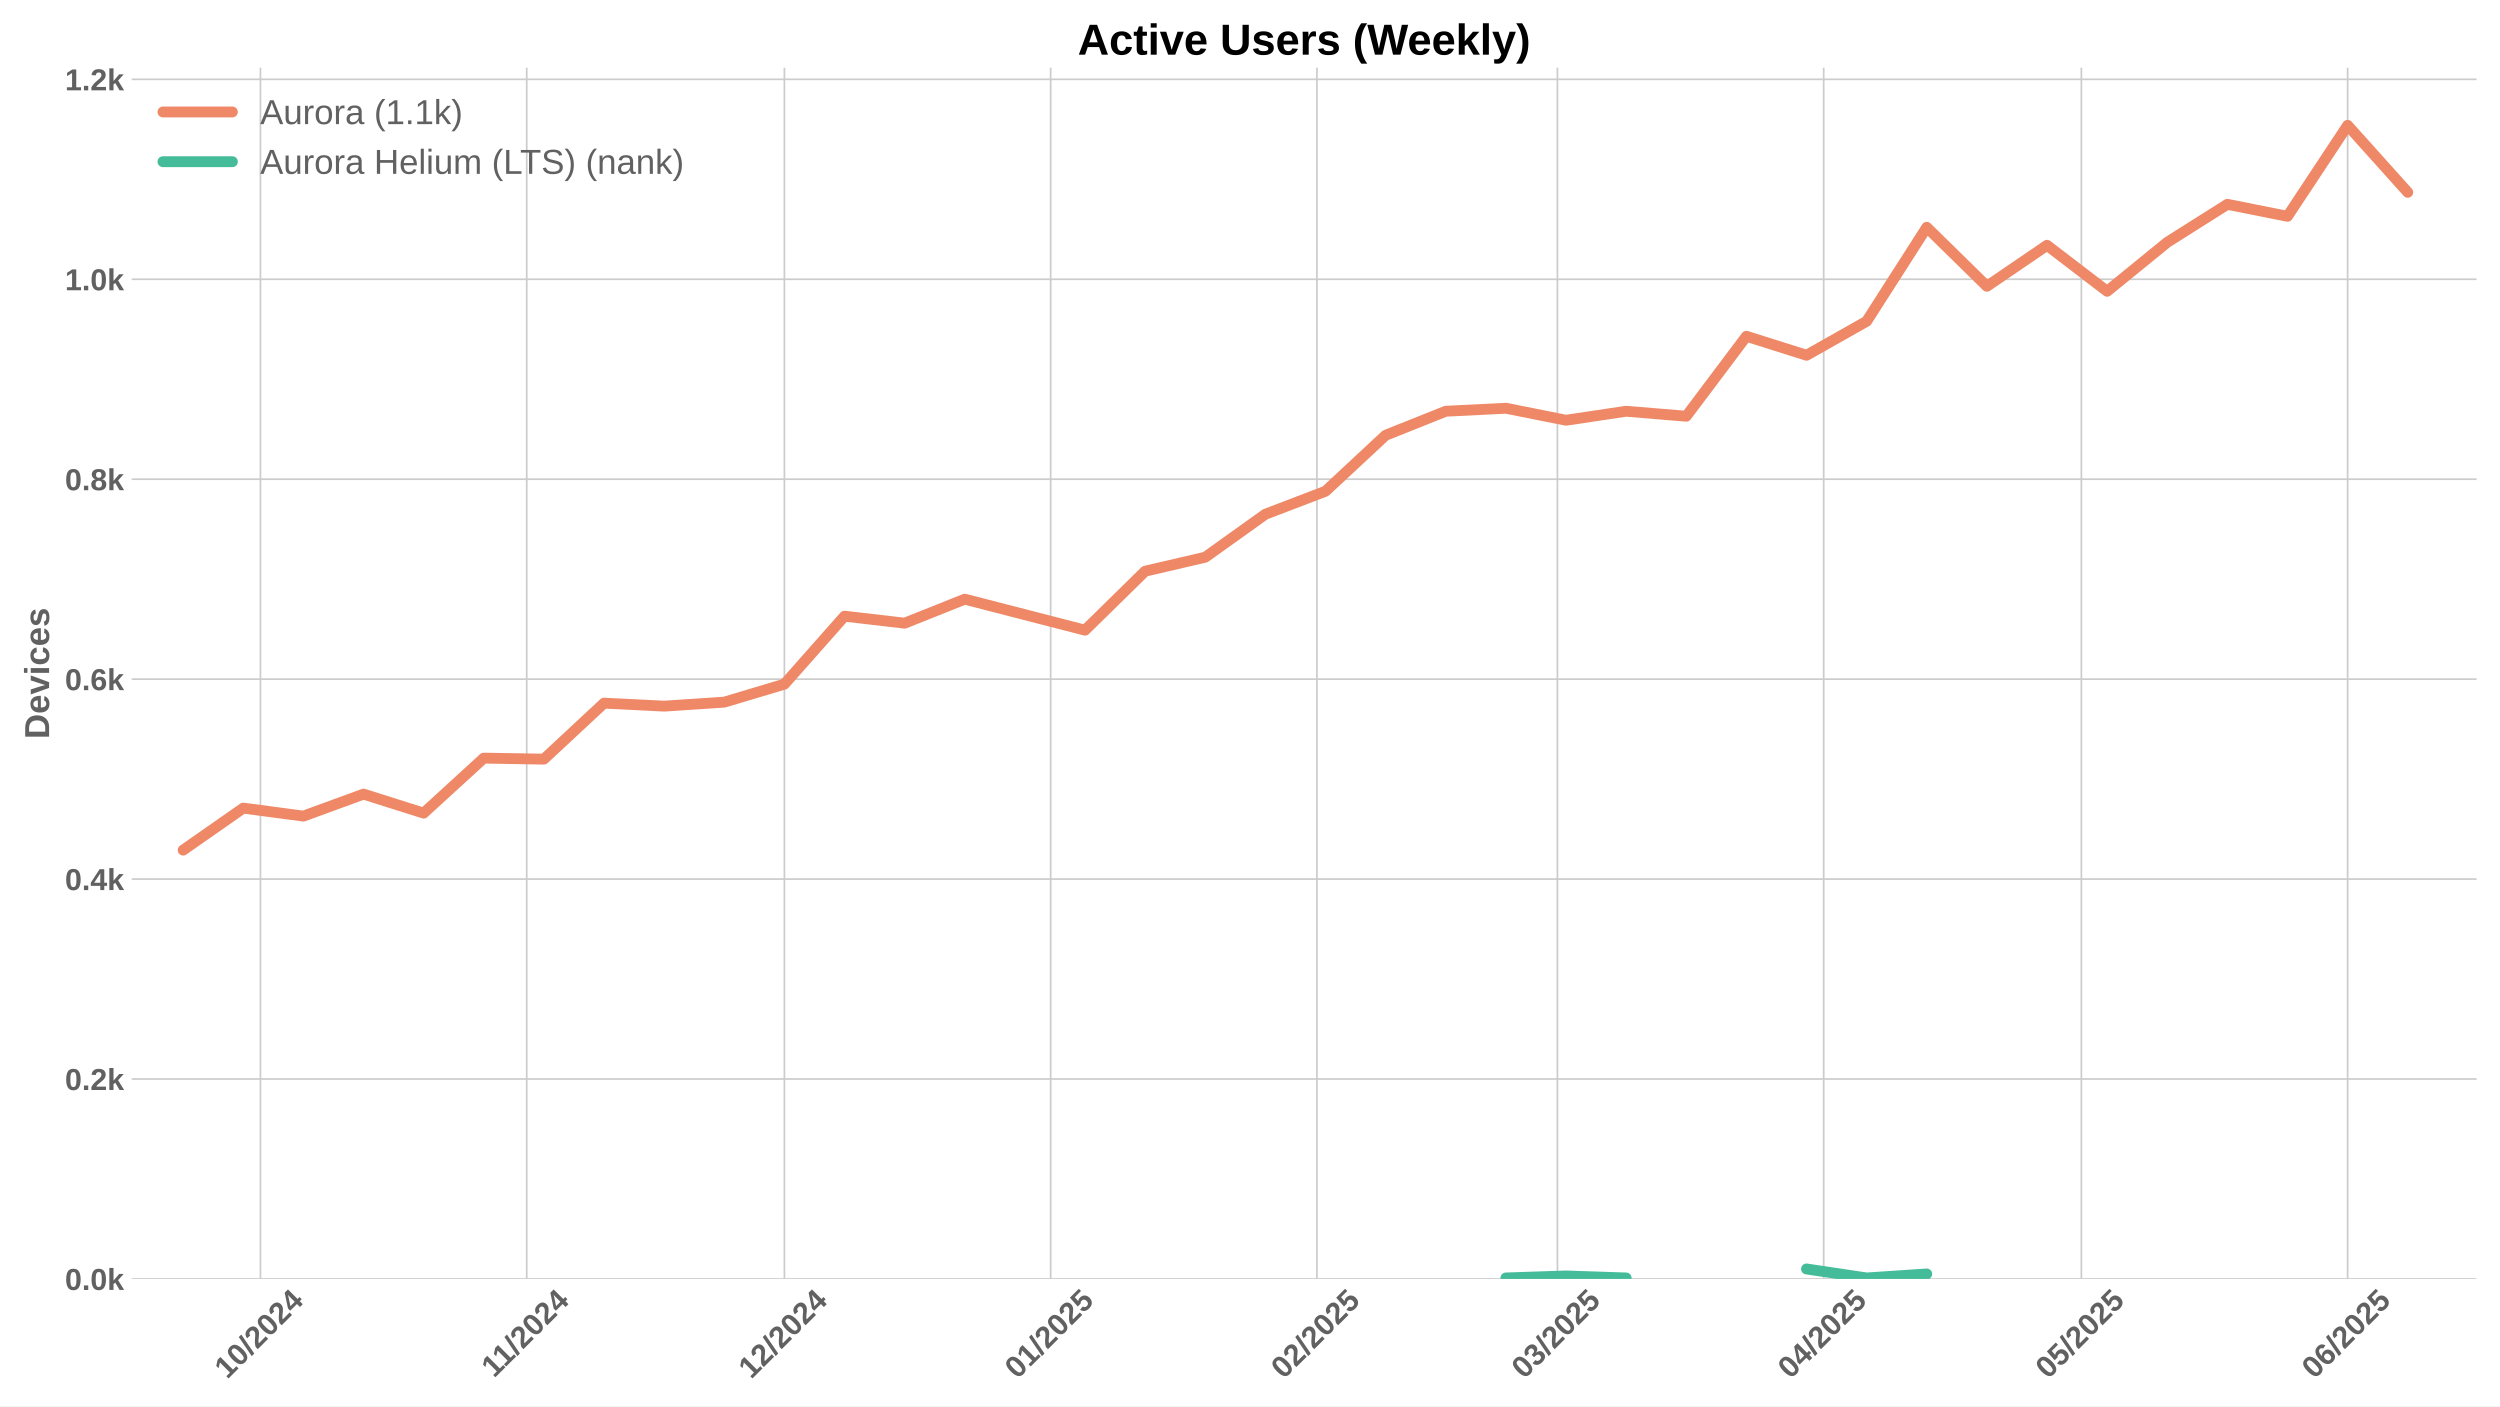
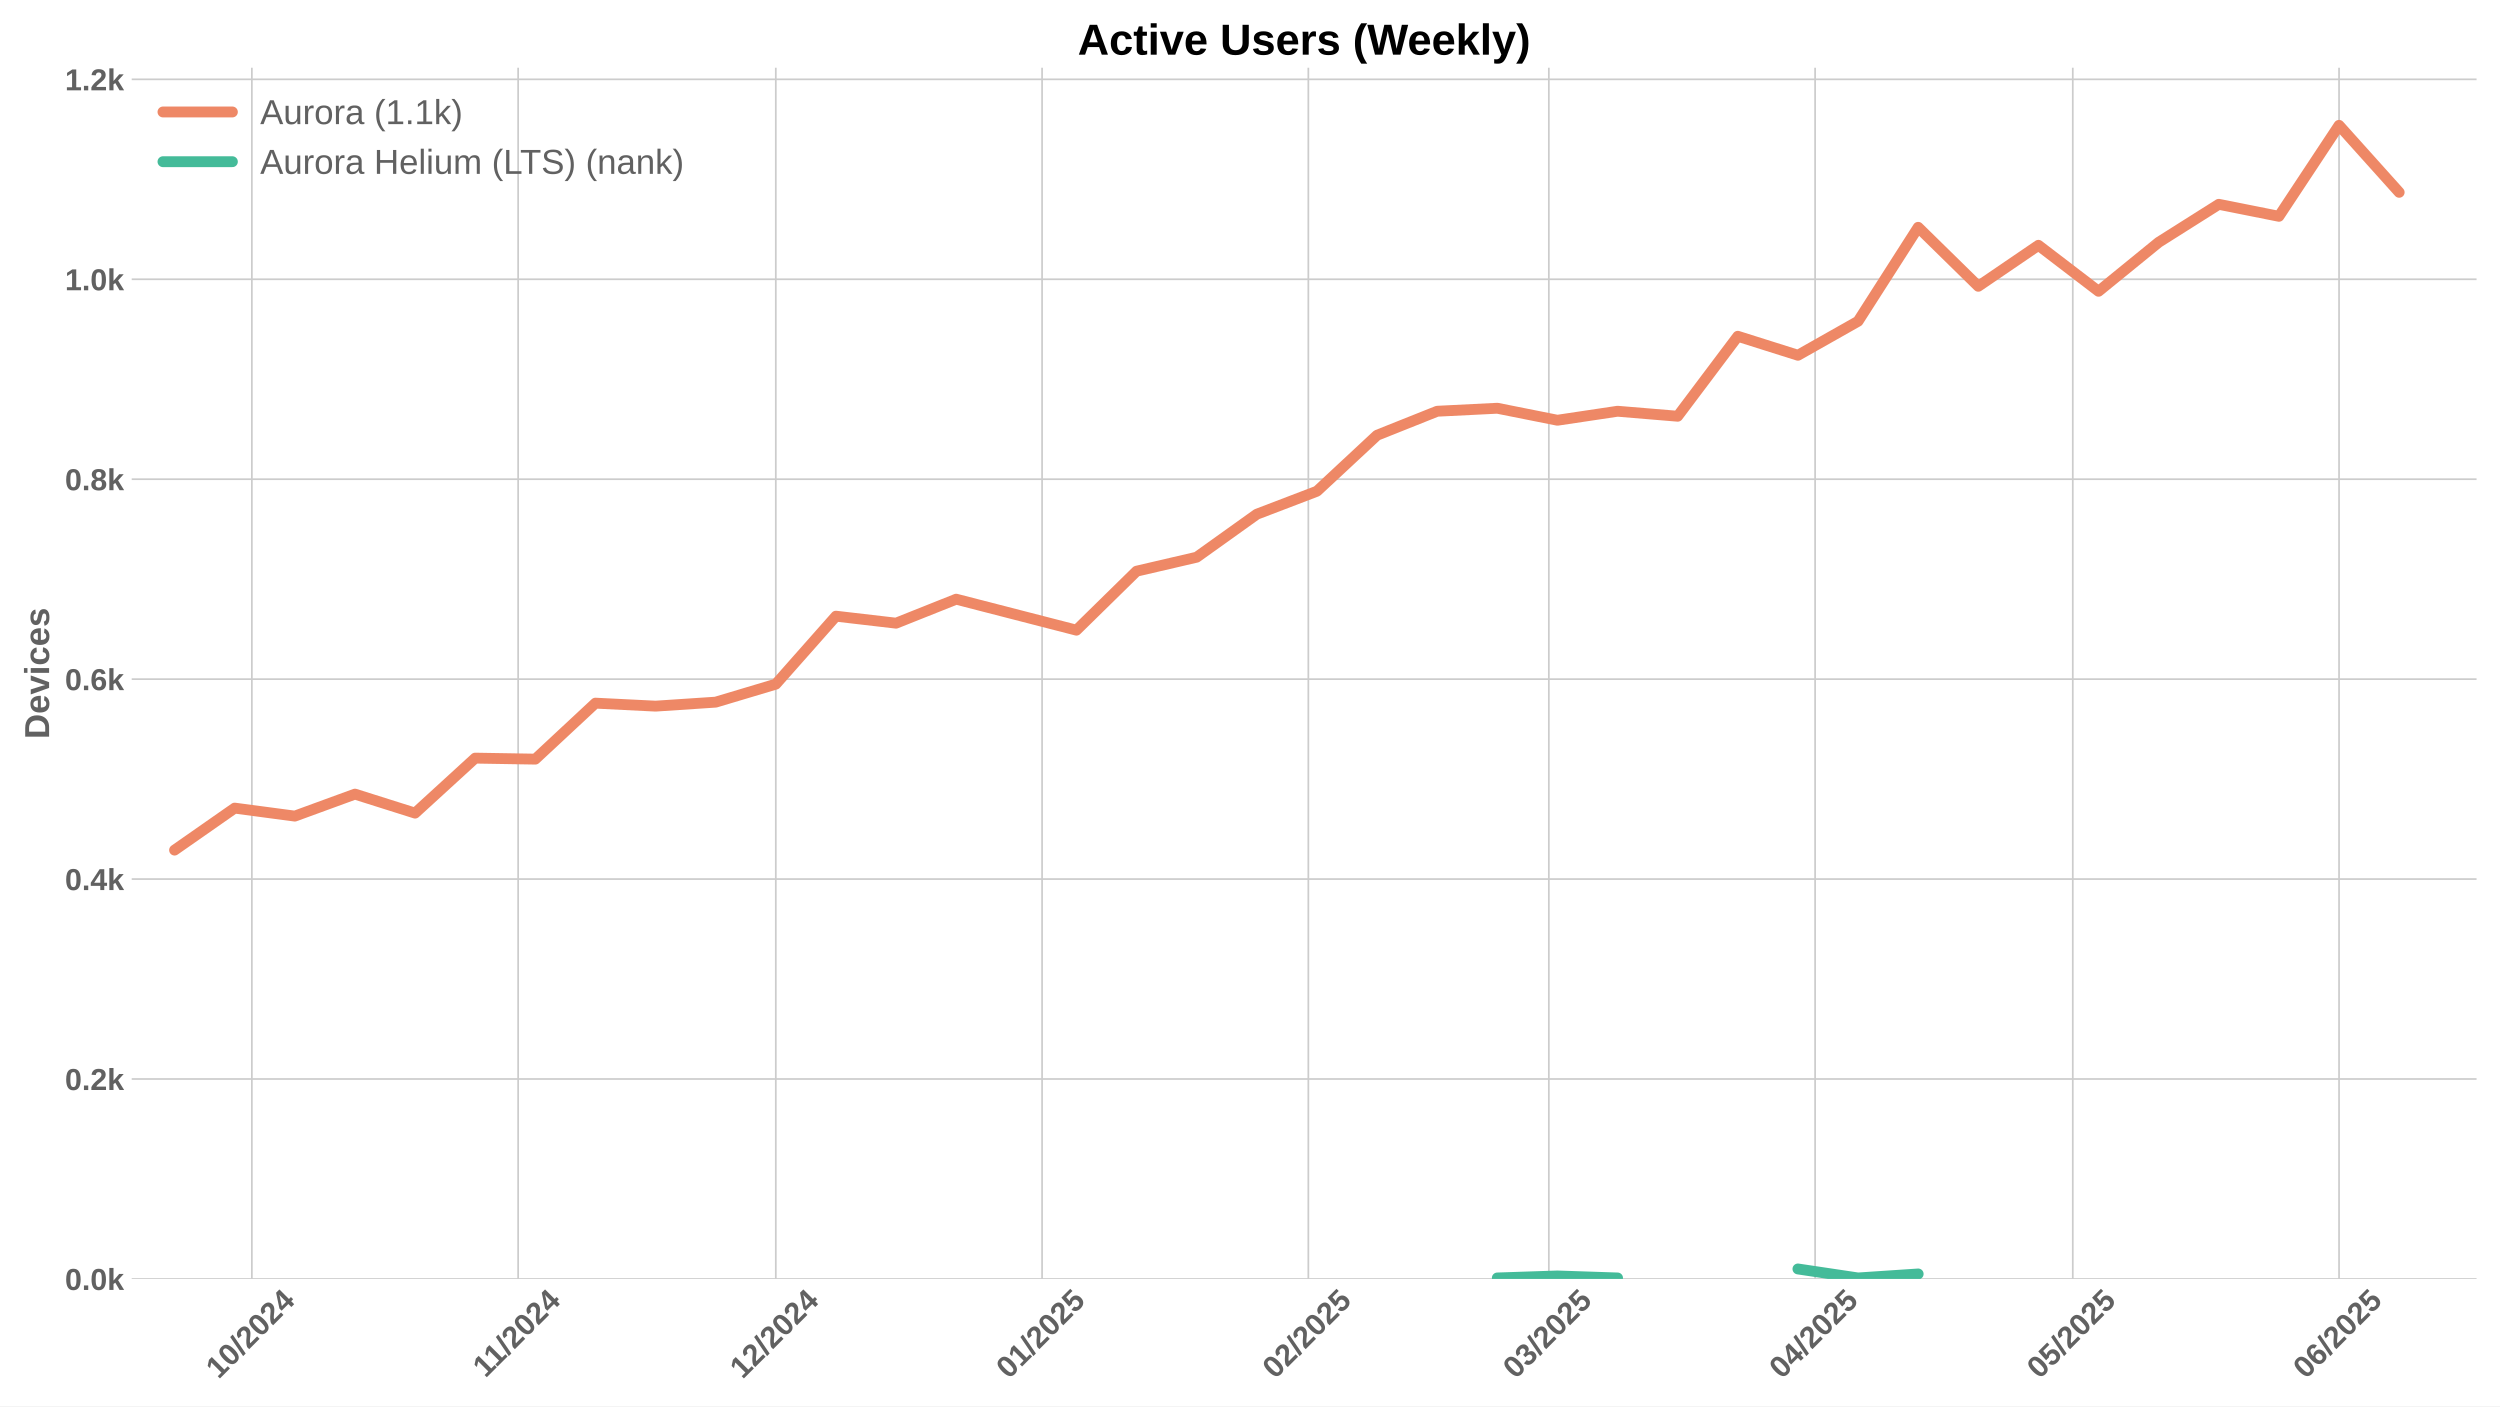
<svg xmlns="http://www.w3.org/2000/svg" xmlns:xlink="http://www.w3.org/1999/xlink" width="1152pt" height="648pt" viewBox="0 0 1152 648" version="1.1">
  <defs>
    <style type="text/css">*{stroke-linejoin: round; stroke-linecap: butt}</style>
  </defs>
  <g id="figure_1">
    <g id="patch_1">
      <path d="M 0 648  L 1152 648  L 1152 0  L 0 0  z " style="fill: #ffffff" />
    </g>
    <g id="axes_1">
      <g id="patch_2">
        <path d="M 60.69 589.343  L 1141.2 589.343  L 1141.2 31.2  L 60.69 31.2  z " style="fill: #ffffff" />
      </g>
      <g id="matplotlib.axis_1">
        <g id="xtick_1">
          <g id="line2d_1">
-             <path d="M 120.017 589.343  L 120.017 31.2  " clip-path="url(#pd7d7a0e3a5)" style="fill: none; stroke: #cccccc; stroke-width: 0.8; stroke-linecap: round" />
+             <path d="M 116.06 589.343  L 116.06 31.2  " clip-path="url(#p7a2090cc8b)" style="fill: none; stroke: #cccccc; stroke-width: 0.8; stroke-linecap: round" />
          </g>
          <g id="line2d_2" />
          <g id="text_1">
-             <g style="fill: #616161" transform="translate(104.6871 635.7977) rotate(-45) scale(0.14 -0.14)">
+             <g style="fill: #616161" transform="translate(100.7301 635.7977) rotate(-45) scale(0.14 -0.14)">
              <defs>
                <path id="LiberationSans-Bold-31" d="M 403 0  L 403 653  L 1494 653  L 1494 3656  L 438 2997  L 438 3688  L 1541 4403  L 2372 4403  L 2372 653  L 3381 653  L 3381 0  L 403 0  z " transform="scale(0.015625)" />
                <path id="LiberationSans-Bold-30" d="M 3297 2203  Q 3297 1088 2914 512  Q 2531 -63 1766 -63  Q 253 -63 253 2203  Q 253 2994 418 3494  Q 584 3994 915 4231  Q 1247 4469 1791 4469  Q 2572 4469 2934 3903  Q 3297 3338 3297 2203  z M 2416 2203  Q 2416 2813 2356 3150  Q 2297 3488 2165 3634  Q 2034 3781 1784 3781  Q 1519 3781 1383 3632  Q 1247 3484 1189 3148  Q 1131 2813 1131 2203  Q 1131 1600 1192 1261  Q 1253 922 1386 775  Q 1519 628 1772 628  Q 2022 628 2158 783  Q 2294 938 2355 1278  Q 2416 1619 2416 2203  z " transform="scale(0.015625)" />
                <path id="LiberationSans-Bold-2f" d="M 63 -128  L 972 4638  L 1716 4638  L 822 -128  L 63 -128  z " transform="scale(0.015625)" />
                <path id="LiberationSans-Bold-32" d="M 222 0  L 222 609  Q 394 988 711 1347  Q 1028 1706 1509 2097  Q 1972 2472 2158 2715  Q 2344 2959 2344 3194  Q 2344 3769 1766 3769  Q 1484 3769 1336 3617  Q 1188 3466 1144 3163  L 259 3213  Q 334 3825 717 4147  Q 1100 4469 1759 4469  Q 2472 4469 2853 4144  Q 3234 3819 3234 3231  Q 3234 2922 3112 2672  Q 2991 2422 2800 2211  Q 2609 2000 2376 1815  Q 2144 1631 1925 1456  Q 1706 1281 1526 1103  Q 1347 925 1259 722  L 3303 722  L 3303 0  L 222 0  z " transform="scale(0.015625)" />
                <path id="LiberationSans-Bold-34" d="M 2938 897  L 2938 0  L 2100 0  L 2100 897  L 97 897  L 97 1556  L 1956 4403  L 2938 4403  L 2938 1550  L 3525 1550  L 3525 897  L 2938 897  z M 2100 2991  Q 2100 3159 2111 3356  Q 2122 3553 2128 3609  Q 2047 3434 1834 3103  L 813 1550  L 2100 1550  L 2100 2991  z " transform="scale(0.015625)" />
              </defs>
              <use xlink:href="#LiberationSans-Bold-31" />
              <use xlink:href="#LiberationSans-Bold-30" transform="translate(55.61523 0)" />
              <use xlink:href="#LiberationSans-Bold-2f" transform="translate(111.2305 0)" />
              <use xlink:href="#LiberationSans-Bold-32" transform="translate(139.0137 0)" />
              <use xlink:href="#LiberationSans-Bold-30" transform="translate(194.6289 0)" />
              <use xlink:href="#LiberationSans-Bold-32" transform="translate(250.2441 0)" />
              <use xlink:href="#LiberationSans-Bold-34" transform="translate(305.8594 0)" />
            </g>
          </g>
        </g>
        <g id="xtick_2">
          <g id="line2d_3">
-             <path d="M 242.713 589.343  L 242.713 31.2  " clip-path="url(#pd7d7a0e3a5)" style="fill: none; stroke: #cccccc; stroke-width: 0.8; stroke-linecap: round" />
+             <path d="M 238.756 589.343  L 238.756 31.2  " clip-path="url(#p7a2090cc8b)" style="fill: none; stroke: #cccccc; stroke-width: 0.8; stroke-linecap: round" />
          </g>
          <g id="line2d_4" />
          <g id="text_2">
-             <g style="fill: #616161" transform="translate(227.6546 635.2532) rotate(-45) scale(0.14 -0.14)">
+             <g style="fill: #616161" transform="translate(223.6976 635.2532) rotate(-45) scale(0.14 -0.14)">
              <use xlink:href="#LiberationSans-Bold-31" />
              <use xlink:href="#LiberationSans-Bold-31" transform="translate(50.11523 0)" />
              <use xlink:href="#LiberationSans-Bold-2f" transform="translate(105.7305 0)" />
              <use xlink:href="#LiberationSans-Bold-32" transform="translate(133.5137 0)" />
              <use xlink:href="#LiberationSans-Bold-30" transform="translate(189.1289 0)" />
              <use xlink:href="#LiberationSans-Bold-32" transform="translate(244.7441 0)" />
              <use xlink:href="#LiberationSans-Bold-34" transform="translate(300.3594 0)" />
            </g>
          </g>
        </g>
        <g id="xtick_3">
          <g id="line2d_5">
-             <path d="M 361.45 589.343  L 361.45 31.2  " clip-path="url(#pd7d7a0e3a5)" style="fill: none; stroke: #cccccc; stroke-width: 0.8; stroke-linecap: round" />
+             <path d="M 357.493 589.343  L 357.493 31.2  " clip-path="url(#p7a2090cc8b)" style="fill: none; stroke: #cccccc; stroke-width: 0.8; stroke-linecap: round" />
          </g>
          <g id="line2d_6" />
          <g id="text_3">
-             <g style="fill: #616161" transform="translate(346.1197 635.7977) rotate(-45) scale(0.14 -0.14)">
+             <g style="fill: #616161" transform="translate(342.1627 635.7977) rotate(-45) scale(0.14 -0.14)">
              <use xlink:href="#LiberationSans-Bold-31" />
              <use xlink:href="#LiberationSans-Bold-32" transform="translate(55.61523 0)" />
              <use xlink:href="#LiberationSans-Bold-2f" transform="translate(111.2305 0)" />
              <use xlink:href="#LiberationSans-Bold-32" transform="translate(139.0137 0)" />
              <use xlink:href="#LiberationSans-Bold-30" transform="translate(194.6289 0)" />
              <use xlink:href="#LiberationSans-Bold-32" transform="translate(250.2441 0)" />
              <use xlink:href="#LiberationSans-Bold-34" transform="translate(305.8594 0)" />
            </g>
          </g>
        </g>
        <g id="xtick_4">
          <g id="line2d_7">
-             <path d="M 484.145 589.343  L 484.145 31.2  " clip-path="url(#pd7d7a0e3a5)" style="fill: none; stroke: #cccccc; stroke-width: 0.8; stroke-linecap: round" />
+             <path d="M 480.188 589.343  L 480.188 31.2  " clip-path="url(#p7a2090cc8b)" style="fill: none; stroke: #cccccc; stroke-width: 0.8; stroke-linecap: round" />
          </g>
          <g id="line2d_8" />
          <g id="text_4">
-             <g style="fill: #616161" transform="translate(468.815 635.7977) rotate(-45) scale(0.14 -0.14)">
+             <g style="fill: #616161" transform="translate(464.858 635.7977) rotate(-45) scale(0.14 -0.14)">
              <defs>
                <path id="LiberationSans-Bold-35" d="M 3381 1466  Q 3381 766 2945 351  Q 2509 -63 1750 -63  Q 1088 -63 689 235  Q 291 534 197 1100  L 1075 1172  Q 1144 891 1319 762  Q 1494 634 1759 634  Q 2088 634 2283 843  Q 2478 1053 2478 1447  Q 2478 1794 2293 2001  Q 2109 2209 1778 2209  Q 1413 2209 1181 1925  L 325 1925  L 478 4403  L 3125 4403  L 3125 3750  L 1275 3750  L 1203 2638  Q 1522 2919 2000 2919  Q 2628 2919 3004 2528  Q 3381 2138 3381 1466  z " transform="scale(0.015625)" />
              </defs>
              <use xlink:href="#LiberationSans-Bold-30" />
              <use xlink:href="#LiberationSans-Bold-31" transform="translate(55.61523 0)" />
              <use xlink:href="#LiberationSans-Bold-2f" transform="translate(111.2305 0)" />
              <use xlink:href="#LiberationSans-Bold-32" transform="translate(139.0137 0)" />
              <use xlink:href="#LiberationSans-Bold-30" transform="translate(194.6289 0)" />
              <use xlink:href="#LiberationSans-Bold-32" transform="translate(250.2441 0)" />
              <use xlink:href="#LiberationSans-Bold-35" transform="translate(305.8594 0)" />
            </g>
          </g>
        </g>
        <g id="xtick_5">
          <g id="line2d_9">
-             <path d="M 606.841 589.343  L 606.841 31.2  " clip-path="url(#pd7d7a0e3a5)" style="fill: none; stroke: #cccccc; stroke-width: 0.8; stroke-linecap: round" />
+             <path d="M 602.884 589.343  L 602.884 31.2  " clip-path="url(#p7a2090cc8b)" style="fill: none; stroke: #cccccc; stroke-width: 0.8; stroke-linecap: round" />
          </g>
          <g id="line2d_10" />
          <g id="text_5">
-             <g style="fill: #616161" transform="translate(591.5102 635.7977) rotate(-45) scale(0.14 -0.14)">
+             <g style="fill: #616161" transform="translate(587.5533 635.7977) rotate(-45) scale(0.14 -0.14)">
              <use xlink:href="#LiberationSans-Bold-30" />
              <use xlink:href="#LiberationSans-Bold-32" transform="translate(55.61523 0)" />
              <use xlink:href="#LiberationSans-Bold-2f" transform="translate(111.2305 0)" />
              <use xlink:href="#LiberationSans-Bold-32" transform="translate(139.0137 0)" />
              <use xlink:href="#LiberationSans-Bold-30" transform="translate(194.6289 0)" />
              <use xlink:href="#LiberationSans-Bold-32" transform="translate(250.2441 0)" />
              <use xlink:href="#LiberationSans-Bold-35" transform="translate(305.8594 0)" />
            </g>
          </g>
        </g>
        <g id="xtick_6">
          <g id="line2d_11">
-             <path d="M 717.662 589.343  L 717.662 31.2  " clip-path="url(#pd7d7a0e3a5)" style="fill: none; stroke: #cccccc; stroke-width: 0.8; stroke-linecap: round" />
+             <path d="M 713.705 589.343  L 713.705 31.2  " clip-path="url(#p7a2090cc8b)" style="fill: none; stroke: #cccccc; stroke-width: 0.8; stroke-linecap: round" />
          </g>
          <g id="line2d_12" />
          <g id="text_6">
-             <g style="fill: #616161" transform="translate(702.3318 635.7977) rotate(-45) scale(0.14 -0.14)">
+             <g style="fill: #616161" transform="translate(698.3748 635.7977) rotate(-45) scale(0.14 -0.14)">
              <defs>
                <path id="LiberationSans-Bold-33" d="M 3328 1222  Q 3328 603 2922 265  Q 2516 -72 1766 -72  Q 1056 -72 637 254  Q 219 581 147 1197  L 1041 1275  Q 1125 641 1763 641  Q 2078 641 2253 797  Q 2428 953 2428 1275  Q 2428 1569 2215 1725  Q 2003 1881 1584 1881  L 1278 1881  L 1278 2591  L 1566 2591  Q 1944 2591 2134 2745  Q 2325 2900 2325 3188  Q 2325 3459 2173 3614  Q 2022 3769 1731 3769  Q 1459 3769 1292 3619  Q 1125 3469 1100 3194  L 222 3256  Q 291 3825 694 4147  Q 1097 4469 1747 4469  Q 2438 4469 2827 4158  Q 3216 3847 3216 3297  Q 3216 2884 2973 2618  Q 2731 2353 2275 2266  L 2275 2253  Q 2781 2194 3054 1920  Q 3328 1647 3328 1222  z " transform="scale(0.015625)" />
              </defs>
              <use xlink:href="#LiberationSans-Bold-30" />
              <use xlink:href="#LiberationSans-Bold-33" transform="translate(55.61523 0)" />
              <use xlink:href="#LiberationSans-Bold-2f" transform="translate(111.2305 0)" />
              <use xlink:href="#LiberationSans-Bold-32" transform="translate(139.0137 0)" />
              <use xlink:href="#LiberationSans-Bold-30" transform="translate(194.6289 0)" />
              <use xlink:href="#LiberationSans-Bold-32" transform="translate(250.2441 0)" />
              <use xlink:href="#LiberationSans-Bold-35" transform="translate(305.8594 0)" />
            </g>
          </g>
        </g>
        <g id="xtick_7">
          <g id="line2d_13">
-             <path d="M 840.357 589.343  L 840.357 31.2  " clip-path="url(#pd7d7a0e3a5)" style="fill: none; stroke: #cccccc; stroke-width: 0.8; stroke-linecap: round" />
+             <path d="M 836.4 589.343  L 836.4 31.2  " clip-path="url(#p7a2090cc8b)" style="fill: none; stroke: #cccccc; stroke-width: 0.8; stroke-linecap: round" />
          </g>
          <g id="line2d_14" />
          <g id="text_7">
-             <g style="fill: #616161" transform="translate(825.0271 635.7977) rotate(-45) scale(0.14 -0.14)">
+             <g style="fill: #616161" transform="translate(821.0701 635.7977) rotate(-45) scale(0.14 -0.14)">
              <use xlink:href="#LiberationSans-Bold-30" />
              <use xlink:href="#LiberationSans-Bold-34" transform="translate(55.61523 0)" />
              <use xlink:href="#LiberationSans-Bold-2f" transform="translate(111.2305 0)" />
              <use xlink:href="#LiberationSans-Bold-32" transform="translate(139.0137 0)" />
              <use xlink:href="#LiberationSans-Bold-30" transform="translate(194.6289 0)" />
              <use xlink:href="#LiberationSans-Bold-32" transform="translate(250.2441 0)" />
              <use xlink:href="#LiberationSans-Bold-35" transform="translate(305.8594 0)" />
            </g>
          </g>
        </g>
        <g id="xtick_8">
          <g id="line2d_15">
-             <path d="M 959.095 589.343  L 959.095 31.2  " clip-path="url(#pd7d7a0e3a5)" style="fill: none; stroke: #cccccc; stroke-width: 0.8; stroke-linecap: round" />
+             <path d="M 955.138 589.343  L 955.138 31.2  " clip-path="url(#p7a2090cc8b)" style="fill: none; stroke: #cccccc; stroke-width: 0.8; stroke-linecap: round" />
          </g>
          <g id="line2d_16" />
          <g id="text_8">
-             <g style="fill: #616161" transform="translate(943.7644 635.7977) rotate(-45) scale(0.14 -0.14)">
+             <g style="fill: #616161" transform="translate(939.8075 635.7977) rotate(-45) scale(0.14 -0.14)">
              <use xlink:href="#LiberationSans-Bold-30" />
              <use xlink:href="#LiberationSans-Bold-35" transform="translate(55.61523 0)" />
              <use xlink:href="#LiberationSans-Bold-2f" transform="translate(111.2305 0)" />
              <use xlink:href="#LiberationSans-Bold-32" transform="translate(139.0137 0)" />
              <use xlink:href="#LiberationSans-Bold-30" transform="translate(194.6289 0)" />
              <use xlink:href="#LiberationSans-Bold-32" transform="translate(250.2441 0)" />
              <use xlink:href="#LiberationSans-Bold-35" transform="translate(305.8594 0)" />
            </g>
          </g>
        </g>
        <g id="xtick_9">
          <g id="line2d_17">
-             <path d="M 1081.79 589.343  L 1081.79 31.2  " clip-path="url(#pd7d7a0e3a5)" style="fill: none; stroke: #cccccc; stroke-width: 0.8; stroke-linecap: round" />
+             <path d="M 1077.833 589.343  L 1077.833 31.2  " clip-path="url(#p7a2090cc8b)" style="fill: none; stroke: #cccccc; stroke-width: 0.8; stroke-linecap: round" />
          </g>
          <g id="line2d_18" />
          <g id="text_9">
-             <g style="fill: #616161" transform="translate(1066.46 635.7977) rotate(-45) scale(0.14 -0.14)">
+             <g style="fill: #616161" transform="translate(1062.503 635.7977) rotate(-45) scale(0.14 -0.14)">
              <defs>
                <path id="LiberationSans-Bold-36" d="M 3328 1441  Q 3328 738 2934 337  Q 2541 -63 1847 -63  Q 1069 -63 651 482  Q 234 1028 234 2100  Q 234 3278 657 3873  Q 1081 4469 1869 4469  Q 2428 4469 2751 4222  Q 3075 3975 3209 3456  L 2381 3341  Q 2263 3775 1850 3775  Q 1497 3775 1295 3422  Q 1094 3069 1094 2350  Q 1234 2584 1484 2709  Q 1734 2834 2050 2834  Q 2641 2834 2984 2459  Q 3328 2084 3328 1441  z M 2447 1416  Q 2447 1791 2273 1989  Q 2100 2188 1797 2188  Q 1506 2188 1331 2002  Q 1156 1816 1156 1509  Q 1156 1125 1339 873  Q 1522 622 1819 622  Q 2116 622 2281 833  Q 2447 1044 2447 1416  z " transform="scale(0.015625)" />
              </defs>
              <use xlink:href="#LiberationSans-Bold-30" />
              <use xlink:href="#LiberationSans-Bold-36" transform="translate(55.61523 0)" />
              <use xlink:href="#LiberationSans-Bold-2f" transform="translate(111.2305 0)" />
              <use xlink:href="#LiberationSans-Bold-32" transform="translate(139.0137 0)" />
              <use xlink:href="#LiberationSans-Bold-30" transform="translate(194.6289 0)" />
              <use xlink:href="#LiberationSans-Bold-32" transform="translate(250.2441 0)" />
              <use xlink:href="#LiberationSans-Bold-35" transform="translate(305.8594 0)" />
            </g>
          </g>
        </g>
      </g>
      <g id="matplotlib.axis_2">
        <g id="ytick_1">
          <g id="line2d_19">
-             <path d="M 60.69 589.343  L 1141.2 589.343  " clip-path="url(#pd7d7a0e3a5)" style="fill: none; stroke: #cccccc; stroke-width: 0.8; stroke-linecap: round" />
+             <path d="M 60.69 589.343  L 1141.2 589.343  " clip-path="url(#p7a2090cc8b)" style="fill: none; stroke: #cccccc; stroke-width: 0.8; stroke-linecap: round" />
          </g>
          <g id="line2d_20" />
          <g id="text_10">
            <g style="fill: #616161" transform="translate(29.94469 594.416) scale(0.14 -0.14)">
              <defs>
                <path id="LiberationSans-Bold-2e" d="M 434 0  L 434 953  L 1338 953  L 1338 0  L 434 0  z " transform="scale(0.015625)" />
                <path id="LiberationSans-Bold-6b" d="M 2606 0  L 1703 1531  L 1325 1269  L 1325 0  L 447 0  L 447 4638  L 1325 4638  L 1325 1981  L 2531 3381  L 3475 3381  L 2288 2063  L 3566 0  L 2606 0  z " transform="scale(0.015625)" />
              </defs>
              <use xlink:href="#LiberationSans-Bold-30" />
              <use xlink:href="#LiberationSans-Bold-2e" transform="translate(55.61523 0)" />
              <use xlink:href="#LiberationSans-Bold-30" transform="translate(83.39844 0)" />
              <use xlink:href="#LiberationSans-Bold-6b" transform="translate(139.0137 0)" />
            </g>
          </g>
        </g>
        <g id="ytick_2">
          <g id="line2d_21">
-             <path d="M 60.69 497.214  L 1141.2 497.214  " clip-path="url(#pd7d7a0e3a5)" style="fill: none; stroke: #cccccc; stroke-width: 0.8; stroke-linecap: round" />
+             <path d="M 60.69 497.214  L 1141.2 497.214  " clip-path="url(#p7a2090cc8b)" style="fill: none; stroke: #cccccc; stroke-width: 0.8; stroke-linecap: round" />
          </g>
          <g id="line2d_22" />
          <g id="text_11">
            <g style="fill: #616161" transform="translate(29.94469 502.2866) scale(0.14 -0.14)">
              <use xlink:href="#LiberationSans-Bold-30" />
              <use xlink:href="#LiberationSans-Bold-2e" transform="translate(55.61523 0)" />
              <use xlink:href="#LiberationSans-Bold-32" transform="translate(83.39844 0)" />
              <use xlink:href="#LiberationSans-Bold-6b" transform="translate(139.0137 0)" />
            </g>
          </g>
        </g>
        <g id="ytick_3">
          <g id="line2d_23">
-             <path d="M 60.69 405.084  L 1141.2 405.084  " clip-path="url(#pd7d7a0e3a5)" style="fill: none; stroke: #cccccc; stroke-width: 0.8; stroke-linecap: round" />
+             <path d="M 60.69 405.084  L 1141.2 405.084  " clip-path="url(#p7a2090cc8b)" style="fill: none; stroke: #cccccc; stroke-width: 0.8; stroke-linecap: round" />
          </g>
          <g id="line2d_24" />
          <g id="text_12">
            <g style="fill: #616161" transform="translate(29.94469 410.1571) scale(0.14 -0.14)">
              <use xlink:href="#LiberationSans-Bold-30" />
              <use xlink:href="#LiberationSans-Bold-2e" transform="translate(55.61523 0)" />
              <use xlink:href="#LiberationSans-Bold-34" transform="translate(83.39844 0)" />
              <use xlink:href="#LiberationSans-Bold-6b" transform="translate(139.0137 0)" />
            </g>
          </g>
        </g>
        <g id="ytick_4">
          <g id="line2d_25">
-             <path d="M 60.69 312.955  L 1141.2 312.955  " clip-path="url(#pd7d7a0e3a5)" style="fill: none; stroke: #cccccc; stroke-width: 0.8; stroke-linecap: round" />
+             <path d="M 60.69 312.955  L 1141.2 312.955  " clip-path="url(#p7a2090cc8b)" style="fill: none; stroke: #cccccc; stroke-width: 0.8; stroke-linecap: round" />
          </g>
          <g id="line2d_26" />
          <g id="text_13">
            <g style="fill: #616161" transform="translate(29.94469 318.0277) scale(0.14 -0.14)">
              <use xlink:href="#LiberationSans-Bold-30" />
              <use xlink:href="#LiberationSans-Bold-2e" transform="translate(55.61523 0)" />
              <use xlink:href="#LiberationSans-Bold-36" transform="translate(83.39844 0)" />
              <use xlink:href="#LiberationSans-Bold-6b" transform="translate(139.0137 0)" />
            </g>
          </g>
        </g>
        <g id="ytick_5">
          <g id="line2d_27">
-             <path d="M 60.69 220.825  L 1141.2 220.825  " clip-path="url(#pd7d7a0e3a5)" style="fill: none; stroke: #cccccc; stroke-width: 0.8; stroke-linecap: round" />
+             <path d="M 60.69 220.825  L 1141.2 220.825  " clip-path="url(#p7a2090cc8b)" style="fill: none; stroke: #cccccc; stroke-width: 0.8; stroke-linecap: round" />
          </g>
          <g id="line2d_28" />
          <g id="text_14">
            <g style="fill: #616161" transform="translate(29.94469 225.8982) scale(0.14 -0.14)">
              <defs>
                <path id="LiberationSans-Bold-38" d="M 3363 1241  Q 3363 622 2953 279  Q 2544 -63 1784 -63  Q 1031 -63 617 278  Q 203 619 203 1234  Q 203 1656 447 1945  Q 691 2234 1100 2303  L 1100 2316  Q 744 2394 525 2669  Q 306 2944 306 3303  Q 306 3844 689 4156  Q 1072 4469 1772 4469  Q 2488 4469 2870 4164  Q 3253 3859 3253 3297  Q 3253 2938 3036 2666  Q 2819 2394 2453 2322  L 2453 2309  Q 2878 2241 3120 1961  Q 3363 1681 3363 1241  z M 2350 3250  Q 2350 3563 2206 3708  Q 2063 3853 1772 3853  Q 1203 3853 1203 3250  Q 1203 2619 1778 2619  Q 2066 2619 2208 2766  Q 2350 2913 2350 3250  z M 2453 1313  Q 2453 2003 1766 2003  Q 1447 2003 1276 1822  Q 1106 1641 1106 1300  Q 1106 913 1275 734  Q 1444 556 1791 556  Q 2131 556 2292 734  Q 2453 913 2453 1313  z " transform="scale(0.015625)" />
              </defs>
              <use xlink:href="#LiberationSans-Bold-30" />
              <use xlink:href="#LiberationSans-Bold-2e" transform="translate(55.61523 0)" />
              <use xlink:href="#LiberationSans-Bold-38" transform="translate(83.39844 0)" />
              <use xlink:href="#LiberationSans-Bold-6b" transform="translate(139.0137 0)" />
            </g>
          </g>
        </g>
        <g id="ytick_6">
          <g id="line2d_29">
-             <path d="M 60.69 128.696  L 1141.2 128.696  " clip-path="url(#pd7d7a0e3a5)" style="fill: none; stroke: #cccccc; stroke-width: 0.8; stroke-linecap: round" />
+             <path d="M 60.69 128.696  L 1141.2 128.696  " clip-path="url(#p7a2090cc8b)" style="fill: none; stroke: #cccccc; stroke-width: 0.8; stroke-linecap: round" />
          </g>
          <g id="line2d_30" />
          <g id="text_15">
            <g style="fill: #616161" transform="translate(29.94469 133.7688) scale(0.14 -0.14)">
              <use xlink:href="#LiberationSans-Bold-31" />
              <use xlink:href="#LiberationSans-Bold-2e" transform="translate(55.61523 0)" />
              <use xlink:href="#LiberationSans-Bold-30" transform="translate(83.39844 0)" />
              <use xlink:href="#LiberationSans-Bold-6b" transform="translate(139.0137 0)" />
            </g>
          </g>
        </g>
        <g id="ytick_7">
          <g id="line2d_31">
-             <path d="M 60.69 36.567  L 1141.2 36.567  " clip-path="url(#pd7d7a0e3a5)" style="fill: none; stroke: #cccccc; stroke-width: 0.8; stroke-linecap: round" />
+             <path d="M 60.69 36.567  L 1141.2 36.567  " clip-path="url(#p7a2090cc8b)" style="fill: none; stroke: #cccccc; stroke-width: 0.8; stroke-linecap: round" />
          </g>
          <g id="line2d_32" />
          <g id="text_16">
            <g style="fill: #616161" transform="translate(29.94469 41.63935) scale(0.14 -0.14)">
              <use xlink:href="#LiberationSans-Bold-31" />
              <use xlink:href="#LiberationSans-Bold-2e" transform="translate(55.61523 0)" />
              <use xlink:href="#LiberationSans-Bold-32" transform="translate(83.39844 0)" />
              <use xlink:href="#LiberationSans-Bold-6b" transform="translate(139.0137 0)" />
            </g>
          </g>
        </g>
        <g id="text_17">
          <g style="fill: #616161" transform="translate(22.62469 340.5153) rotate(-90) scale(0.16 -0.16)">
            <defs>
              <path id="LiberationSans-Bold-44" d="M 4353 2234  Q 4353 1553 4086 1045  Q 3819 538 3330 269  Q 2841 0 2209 0  L 428 0  L 428 4403  L 2022 4403  Q 3134 4403 3743 3842  Q 4353 3281 4353 2234  z M 3425 2234  Q 3425 2944 3056 3317  Q 2688 3691 2003 3691  L 1350 3691  L 1350 713  L 2131 713  Q 2725 713 3075 1122  Q 3425 1531 3425 2234  z " transform="scale(0.015625)" />
              <path id="LiberationSans-Bold-65" d="M 1831 -63  Q 1069 -63 659 389  Q 250 841 250 1706  Q 250 2544 665 2994  Q 1081 3444 1844 3444  Q 2572 3444 2956 2961  Q 3341 2478 3341 1547  L 3341 1522  L 1172 1522  Q 1172 1028 1355 776  Q 1538 525 1875 525  Q 2341 525 2463 928  L 3291 856  Q 2931 -63 1831 -63  z M 1831 2891  Q 1522 2891 1355 2675  Q 1188 2459 1178 2072  L 2491 2072  Q 2466 2481 2294 2686  Q 2122 2891 1831 2891  z " transform="scale(0.015625)" />
              <path id="LiberationSans-Bold-76" d="M 2284 0  L 1234 0  L 25 3381  L 953 3381  L 1544 1491  Q 1591 1334 1766 709  Q 1797 838 1894 1159  Q 1991 1481 2613 3381  L 3531 3381  L 2284 0  z " transform="scale(0.015625)" />
              <path id="LiberationSans-Bold-69" d="M 447 3991  L 447 4638  L 1325 4638  L 1325 3991  L 447 3991  z M 447 0  L 447 3381  L 1325 3381  L 1325 0  L 447 0  z " transform="scale(0.015625)" />
              <path id="LiberationSans-Bold-63" d="M 1856 -63  Q 1088 -63 669 395  Q 250 853 250 1672  Q 250 2509 672 2976  Q 1094 3444 1869 3444  Q 2466 3444 2856 3144  Q 3247 2844 3347 2316  L 2463 2272  Q 2425 2531 2275 2686  Q 2125 2841 1850 2841  Q 1172 2841 1172 1706  Q 1172 538 1863 538  Q 2113 538 2281 695  Q 2450 853 2491 1166  L 3372 1125  Q 3325 778 3123 506  Q 2922 234 2594 85  Q 2266 -63 1856 -63  z " transform="scale(0.015625)" />
              <path id="LiberationSans-Bold-73" d="M 3297 988  Q 3297 497 2895 217  Q 2494 -63 1784 -63  Q 1088 -63 717 157  Q 347 378 225 844  L 997 959  Q 1063 719 1223 619  Q 1384 519 1784 519  Q 2153 519 2322 612  Q 2491 706 2491 906  Q 2491 1069 2355 1164  Q 2219 1259 1894 1325  Q 1150 1472 890 1598  Q 631 1725 495 1926  Q 359 2128 359 2422  Q 359 2906 732 3176  Q 1106 3447 1791 3447  Q 2394 3447 2761 3212  Q 3128 2978 3219 2534  L 2441 2453  Q 2403 2659 2256 2761  Q 2109 2863 1791 2863  Q 1478 2863 1322 2783  Q 1166 2703 1166 2516  Q 1166 2369 1286 2283  Q 1406 2197 1691 2141  Q 2088 2059 2395 1973  Q 2703 1888 2889 1769  Q 3075 1650 3186 1464  Q 3297 1278 3297 988  z " transform="scale(0.015625)" />
            </defs>
            <use xlink:href="#LiberationSans-Bold-44" />
            <use xlink:href="#LiberationSans-Bold-65" transform="translate(72.2168 0)" />
            <use xlink:href="#LiberationSans-Bold-76" transform="translate(127.832 0)" />
            <use xlink:href="#LiberationSans-Bold-69" transform="translate(183.4473 0)" />
            <use xlink:href="#LiberationSans-Bold-63" transform="translate(211.2305 0)" />
            <use xlink:href="#LiberationSans-Bold-65" transform="translate(266.8457 0)" />
            <use xlink:href="#LiberationSans-Bold-73" transform="translate(322.4609 0)" />
          </g>
        </g>
      </g>
      <g id="line2d_33">
-         <path d="M 84.396 391.726  L 112.102 372.378  L 139.807 376.064  L 167.512 365.929  L 195.218 374.682  L 222.923 349.346  L 250.628 349.807  L 278.334 324.01  L 306.039 325.392  L 333.745 323.55  L 361.45 315.258  L 389.155 283.934  L 416.861 287.159  L 444.566 276.103  L 499.977 290.383  L 527.682 263.205  L 555.388 256.756  L 583.093 236.948  L 610.798 226.353  L 638.504 200.557  L 666.209 189.501  L 693.915 188.119  L 721.62 193.647  L 749.325 189.501  L 777.031 191.805  L 804.736 154.953  L 832.442 163.705  L 860.147 148.043  L 887.852 104.742  L 915.558 131.921  L 943.263 113.034  L 970.968 134.224  L 998.674 111.652  L 1026.379 94.147  L 1054.085 99.675  L 1081.79 57.756  L 1109.495 88.62  " clip-path="url(#pd7d7a0e3a5)" style="fill: none; stroke: #ee8866; stroke-width: 5; stroke-linecap: round" />
+         <path d="M 80.439 391.726  L 108.145 372.378  L 135.85 376.064  L 163.555 365.929  L 191.261 374.682  L 218.966 349.346  L 246.671 349.807  L 274.377 324.01  L 302.082 325.392  L 329.788 323.55  L 357.493 315.258  L 385.198 283.934  L 412.904 287.159  L 440.609 276.103  L 496.02 290.383  L 523.725 263.205  L 551.431 256.756  L 579.136 236.948  L 606.841 226.353  L 634.547 200.557  L 662.252 189.501  L 689.958 188.119  L 717.663 193.647  L 745.368 189.501  L 773.074 191.805  L 800.779 154.953  L 828.485 163.705  L 856.19 148.043  L 883.895 104.742  L 911.601 131.921  L 939.306 113.034  L 967.011 134.224  L 994.717 111.652  L 1022.422 94.147  L 1050.128 99.675  L 1077.833 57.756  L 1105.538 88.62  " clip-path="url(#p7a2090cc8b)" style="fill: none; stroke: #ee8866; stroke-width: 5; stroke-linecap: round" />
      </g>
      <g id="line2d_34">
-         <path d="M 638.504 588.883  M 693.915 588.883  L 721.62 587.961  L 749.325 588.883  M 832.442 584.737  L 860.147 588.883  L 887.852 587.04  M 1026.379 588.883  " clip-path="url(#pd7d7a0e3a5)" style="fill: none; stroke: #44bb99; stroke-width: 5; stroke-linecap: round" />
+         <path d="M 634.547 588.883  M 689.958 588.883  L 717.663 587.961  L 745.368 588.883  M 828.485 584.737  L 856.19 588.883  L 883.895 587.04  M 1022.422 588.883  " clip-path="url(#p7a2090cc8b)" style="fill: none; stroke: #44bb99; stroke-width: 5; stroke-linecap: round" />
      </g>
      <g id="patch_3">
        <path d="M 60.69 589.343  L 60.69 31.2  " style="fill: none" />
      </g>
      <g id="patch_4">
        <path d="M 1141.2 589.343  L 1141.2 31.2  " style="fill: none" />
      </g>
      <g id="patch_5">
        <path d="M 60.69 589.343  L 1141.2 589.343  " style="fill: none" />
      </g>
      <g id="patch_6">
        <path d="M 60.69 31.2  L 1141.2 31.2  " style="fill: none" />
      </g>
      <g id="text_18">
        <g transform="translate(496.6341 25.2) scale(0.2 -0.2)">
          <defs>
            <path id="LiberationSans-Bold-41" d="M 3541 0  L 3150 1125  L 1472 1125  L 1081 0  L 159 0  L 1766 4403  L 2853 4403  L 4453 0  L 3541 0  z M 2309 3725  L 2291 3656  Q 2259 3544 2215 3400  Q 2172 3256 1678 1819  L 2944 1819  L 2509 3084  L 2375 3509  L 2309 3725  z " transform="scale(0.015625)" />
            <path id="LiberationSans-Bold-74" d="M 1313 -56  Q 925 -56 715 155  Q 506 366 506 794  L 506 2788  L 78 2788  L 78 3381  L 550 3381  L 825 4175  L 1375 4175  L 1375 3381  L 2016 3381  L 2016 2788  L 1375 2788  L 1375 1031  Q 1375 784 1469 667  Q 1563 550 1759 550  Q 1863 550 2053 594  L 2053 50  Q 1728 -56 1313 -56  z " transform="scale(0.015625)" />
            <path id="LiberationSans-Bold-20" transform="scale(0.015625)" />
            <path id="LiberationSans-Bold-55" d="M 2259 -63  Q 1350 -63 867 381  Q 384 825 384 1650  L 384 4403  L 1306 4403  L 1306 1722  Q 1306 1200 1554 929  Q 1803 659 2284 659  Q 2778 659 3043 942  Q 3309 1225 3309 1753  L 3309 4403  L 4231 4403  L 4231 1697  Q 4231 859 3714 398  Q 3197 -63 2259 -63  z " transform="scale(0.015625)" />
            <path id="LiberationSans-Bold-72" d="M 447 0  L 447 2588  Q 447 2866 439 3052  Q 431 3238 422 3381  L 1259 3381  Q 1269 3325 1284 3039  Q 1300 2753 1300 2659  L 1313 2659  Q 1441 3016 1541 3161  Q 1641 3306 1778 3376  Q 1916 3447 2122 3447  Q 2291 3447 2394 3400  L 2394 2666  Q 2181 2713 2019 2713  Q 1691 2713 1508 2447  Q 1325 2181 1325 1659  L 1325 0  L 447 0  z " transform="scale(0.015625)" />
            <path id="LiberationSans-Bold-28" d="M 1247 -1328  Q 756 -622 537 81  Q 319 784 319 1659  Q 319 2531 537 3232  Q 756 3934 1247 4638  L 2125 4638  Q 1631 3925 1407 3219  Q 1184 2513 1184 1656  Q 1184 803 1406 101  Q 1628 -600 2125 -1328  L 1247 -1328  z " transform="scale(0.015625)" />
            <path id="LiberationSans-Bold-57" d="M 4897 0  L 3803 0  L 3206 2547  Q 3097 2997 3022 3488  Q 2947 3078 2900 2864  Q 2853 2650 2234 0  L 1141 0  L 6 4403  L 941 4403  L 1578 1559  L 1722 872  Q 1809 1306 1892 1701  Q 1975 2097 2516 4403  L 3547 4403  L 4103 2059  Q 4169 1797 4325 872  L 4403 1234  L 4569 1953  L 5100 4403  L 6034 4403  L 4897 0  z " transform="scale(0.015625)" />
            <path id="LiberationSans-Bold-6c" d="M 447 0  L 447 4638  L 1325 4638  L 1325 0  L 447 0  z " transform="scale(0.015625)" />
            <path id="LiberationSans-Bold-79" d="M 884 -1328  Q 569 -1328 331 -1288  L 331 -663  Q 497 -688 634 -688  Q 822 -688 945 -628  Q 1069 -569 1167 -431  Q 1266 -294 1388 34  L 50 3381  L 978 3381  L 1509 1797  Q 1634 1456 1825 753  L 1903 1050  L 2106 1784  L 2606 3381  L 3525 3381  L 2188 -178  Q 1919 -828 1630 -1078  Q 1341 -1328 884 -1328  z " transform="scale(0.015625)" />
            <path id="LiberationSans-Bold-29" d="M 6 -1328  Q 506 -597 726 101  Q 947 800 947 1656  Q 947 2516 722 3223  Q 497 3931 6 4638  L 884 4638  Q 1378 3928 1595 3225  Q 1813 2522 1813 1659  Q 1813 791 1595 87  Q 1378 -616 884 -1328  L 6 -1328  z " transform="scale(0.015625)" />
          </defs>
          <use xlink:href="#LiberationSans-Bold-41" />
          <use xlink:href="#LiberationSans-Bold-63" transform="translate(72.2168 0)" />
          <use xlink:href="#LiberationSans-Bold-74" transform="translate(127.832 0)" />
          <use xlink:href="#LiberationSans-Bold-69" transform="translate(161.1328 0)" />
          <use xlink:href="#LiberationSans-Bold-76" transform="translate(188.916 0)" />
          <use xlink:href="#LiberationSans-Bold-65" transform="translate(244.5312 0)" />
          <use xlink:href="#LiberationSans-Bold-20" transform="translate(300.1465 0)" />
          <use xlink:href="#LiberationSans-Bold-55" transform="translate(327.9297 0)" />
          <use xlink:href="#LiberationSans-Bold-73" transform="translate(400.1465 0)" />
          <use xlink:href="#LiberationSans-Bold-65" transform="translate(455.7617 0)" />
          <use xlink:href="#LiberationSans-Bold-72" transform="translate(511.377 0)" />
          <use xlink:href="#LiberationSans-Bold-73" transform="translate(550.293 0)" />
          <use xlink:href="#LiberationSans-Bold-20" transform="translate(605.9082 0)" />
          <use xlink:href="#LiberationSans-Bold-28" transform="translate(633.6914 0)" />
          <use xlink:href="#LiberationSans-Bold-57" transform="translate(666.9922 0)" />
          <use xlink:href="#LiberationSans-Bold-65" transform="translate(759.627 0)" />
          <use xlink:href="#LiberationSans-Bold-65" transform="translate(815.2422 0)" />
          <use xlink:href="#LiberationSans-Bold-6b" transform="translate(870.8574 0)" />
          <use xlink:href="#LiberationSans-Bold-6c" transform="translate(926.4727 0)" />
          <use xlink:href="#LiberationSans-Bold-79" transform="translate(954.2559 0)" />
          <use xlink:href="#LiberationSans-Bold-29" transform="translate(1009.871 0)" />
        </g>
      </g>
      <g id="legend_1">
        <g id="line2d_35">
          <path d="M 75.09 51.595  L 91.09 51.595  L 107.09 51.595  " style="fill: none; stroke: #ee8866; stroke-width: 5; stroke-linecap: round" />
        </g>
        <g id="text_19">
          <g style="fill: #616161" transform="translate(119.89 57.195) scale(0.16 -0.16)">
            <defs>
              <path id="LiberationSans-41" d="M 3647 0  L 3144 1288  L 1138 1288  L 631 0  L 13 0  L 1809 4403  L 2488 4403  L 4256 0  L 3647 0  z M 2141 3953  L 2113 3866  Q 2034 3606 1881 3200  L 1319 1753  L 2966 1753  L 2400 3206  Q 2313 3422 2225 3694  L 2141 3953  z " transform="scale(0.015625)" />
              <path id="LiberationSans-75" d="M 981 3381  L 981 1238  Q 981 903 1047 718  Q 1113 534 1256 453  Q 1400 372 1678 372  Q 2084 372 2318 650  Q 2553 928 2553 1422  L 2553 3381  L 3116 3381  L 3116 722  Q 3116 131 3134 0  L 2603 0  Q 2600 16 2597 84  Q 2594 153 2589 242  Q 2584 331 2578 578  L 2569 578  Q 2375 228 2120 82  Q 1866 -63 1488 -63  Q 931 -63 673 214  Q 416 491 416 1128  L 416 3381  L 981 3381  z " transform="scale(0.015625)" />
              <path id="LiberationSans-72" d="M 444 0  L 444 2594  Q 444 2950 425 3381  L 956 3381  Q 981 2806 981 2691  L 994 2691  Q 1128 3125 1303 3284  Q 1478 3444 1797 3444  Q 1909 3444 2025 3413  L 2025 2897  Q 1913 2928 1725 2928  Q 1375 2928 1190 2626  Q 1006 2325 1006 1763  L 1006 0  L 444 0  z " transform="scale(0.015625)" />
              <path id="LiberationSans-6f" d="M 3291 1694  Q 3291 806 2900 371  Q 2509 -63 1766 -63  Q 1025 -63 647 389  Q 269 841 269 1694  Q 269 3444 1784 3444  Q 2559 3444 2925 3017  Q 3291 2591 3291 1694  z M 2700 1694  Q 2700 2394 2492 2711  Q 2284 3028 1794 3028  Q 1300 3028 1079 2704  Q 859 2381 859 1694  Q 859 1025 1076 689  Q 1294 353 1759 353  Q 2266 353 2483 678  Q 2700 1003 2700 1694  z " transform="scale(0.015625)" />
              <path id="LiberationSans-61" d="M 1294 -63  Q 784 -63 528 206  Q 272 475 272 944  Q 272 1469 617 1750  Q 963 2031 1731 2050  L 2491 2063  L 2491 2247  Q 2491 2659 2316 2837  Q 2141 3016 1766 3016  Q 1388 3016 1216 2887  Q 1044 2759 1009 2478  L 422 2531  Q 566 3444 1778 3444  Q 2416 3444 2737 3151  Q 3059 2859 3059 2306  L 3059 850  Q 3059 600 3125 473  Q 3191 347 3375 347  Q 3456 347 3559 369  L 3559 19  Q 3347 -31 3125 -31  Q 2813 -31 2670 133  Q 2528 297 2509 647  L 2491 647  Q 2275 259 1989 98  Q 1703 -63 1294 -63  z M 1422 359  Q 1731 359 1972 500  Q 2213 641 2352 886  Q 2491 1131 2491 1391  L 2491 1669  L 1875 1656  Q 1478 1650 1273 1575  Q 1069 1500 959 1344  Q 850 1188 850 934  Q 850 659 998 509  Q 1147 359 1422 359  z " transform="scale(0.015625)" />
              <path id="LiberationSans-20" transform="scale(0.015625)" />
              <path id="LiberationSans-28" d="M 397 1663  Q 397 2566 680 3284  Q 963 4003 1550 4638  L 2094 4638  Q 1509 3988 1236 3256  Q 963 2525 963 1656  Q 963 791 1233 62  Q 1503 -666 2094 -1325  L 1550 -1325  Q 959 -688 678 32  Q 397 753 397 1650  L 397 1663  z " transform="scale(0.015625)" />
              <path id="LiberationSans-31" d="M 488 0  L 488 478  L 1609 478  L 1609 3866  L 616 3156  L 616 3688  L 1656 4403  L 2175 4403  L 2175 478  L 3247 478  L 3247 0  L 488 0  z " transform="scale(0.015625)" />
              <path id="LiberationSans-2e" d="M 584 0  L 584 684  L 1194 684  L 1194 0  L 584 0  z " transform="scale(0.015625)" />
              <path id="LiberationSans-6b" d="M 2550 0  L 1406 1544  L 994 1203  L 994 0  L 431 0  L 431 4638  L 994 4638  L 994 1741  L 2478 3381  L 3138 3381  L 1766 1928  L 3209 0  L 2550 0  z " transform="scale(0.015625)" />
              <path id="LiberationSans-29" d="M 1734 1650  Q 1734 747 1451 28  Q 1169 -691 581 -1325  L 38 -1325  Q 625 -669 897 57  Q 1169 784 1169 1656  Q 1169 2528 895 3256  Q 622 3984 38 4638  L 581 4638  Q 1172 4000 1453 3279  Q 1734 2559 1734 1663  L 1734 1650  z " transform="scale(0.015625)" />
            </defs>
            <use xlink:href="#LiberationSans-41" />
            <use xlink:href="#LiberationSans-75" transform="translate(66.69922 0)" />
            <use xlink:href="#LiberationSans-72" transform="translate(122.3145 0)" />
            <use xlink:href="#LiberationSans-6f" transform="translate(155.6152 0)" />
            <use xlink:href="#LiberationSans-72" transform="translate(211.2305 0)" />
            <use xlink:href="#LiberationSans-61" transform="translate(244.5312 0)" />
            <use xlink:href="#LiberationSans-20" transform="translate(300.1465 0)" />
            <use xlink:href="#LiberationSans-28" transform="translate(327.9297 0)" />
            <use xlink:href="#LiberationSans-31" transform="translate(361.2305 0)" />
            <use xlink:href="#LiberationSans-2e" transform="translate(416.8457 0)" />
            <use xlink:href="#LiberationSans-31" transform="translate(444.6289 0)" />
            <use xlink:href="#LiberationSans-6b" transform="translate(500.2441 0)" />
            <use xlink:href="#LiberationSans-29" transform="translate(550.2441 0)" />
          </g>
        </g>
        <g id="line2d_36">
          <path d="M 75.09 74.51  L 91.09 74.51  L 107.09 74.51  " style="fill: none; stroke: #44bb99; stroke-width: 5; stroke-linecap: round" />
        </g>
        <g id="text_20">
          <g style="fill: #616161" transform="translate(119.89 80.11) scale(0.16 -0.16)">
            <defs>
              <path id="LiberationSans-48" d="M 3503 0  L 3503 2041  L 1122 2041  L 1122 0  L 525 0  L 525 4403  L 1122 4403  L 1122 2541  L 3503 2541  L 3503 4403  L 4100 4403  L 4100 0  L 3503 0  z " transform="scale(0.015625)" />
              <path id="LiberationSans-65" d="M 863 1572  Q 863 991 1103 675  Q 1344 359 1806 359  Q 2172 359 2392 506  Q 2613 653 2691 878  L 3184 738  Q 2881 -63 1806 -63  Q 1056 -63 664 384  Q 272 831 272 1713  Q 272 2550 664 2997  Q 1056 3444 1784 3444  Q 3275 3444 3275 1647  L 3275 1572  L 863 1572  z M 2694 2003  Q 2647 2538 2422 2783  Q 2197 3028 1775 3028  Q 1366 3028 1127 2754  Q 888 2481 869 2003  L 2694 2003  z " transform="scale(0.015625)" />
              <path id="LiberationSans-6c" d="M 431 0  L 431 4638  L 994 4638  L 994 0  L 431 0  z " transform="scale(0.015625)" />
              <path id="LiberationSans-69" d="M 428 4100  L 428 4638  L 991 4638  L 991 4100  L 428 4100  z M 428 0  L 428 3381  L 991 3381  L 991 0  L 428 0  z " transform="scale(0.015625)" />
              <path id="LiberationSans-6d" d="M 2400 0  L 2400 2144  Q 2400 2634 2265 2821  Q 2131 3009 1781 3009  Q 1422 3009 1212 2734  Q 1003 2459 1003 1959  L 1003 0  L 444 0  L 444 2659  Q 444 3250 425 3381  L 956 3381  Q 959 3366 962 3297  Q 966 3228 970 3139  Q 975 3050 981 2803  L 991 2803  Q 1172 3163 1406 3303  Q 1641 3444 1978 3444  Q 2363 3444 2586 3291  Q 2809 3138 2897 2803  L 2906 2803  Q 3081 3144 3329 3294  Q 3578 3444 3931 3444  Q 4444 3444 4676 3166  Q 4909 2888 4909 2253  L 4909 0  L 4353 0  L 4353 2144  Q 4353 2634 4218 2821  Q 4084 3009 3734 3009  Q 3366 3009 3161 2736  Q 2956 2463 2956 1959  L 2956 0  L 2400 0  z " transform="scale(0.015625)" />
              <path id="LiberationSans-4c" d="M 525 0  L 525 4403  L 1122 4403  L 1122 488  L 3347 488  L 3347 0  L 525 0  z " transform="scale(0.015625)" />
              <path id="LiberationSans-54" d="M 2250 3916  L 2250 0  L 1656 0  L 1656 3916  L 144 3916  L 144 4403  L 3763 4403  L 3763 3916  L 2250 3916  z " transform="scale(0.015625)" />
              <path id="LiberationSans-53" d="M 3975 1216  Q 3975 606 3498 271  Q 3022 -63 2156 -63  Q 547 -63 291 1056  L 869 1172  Q 969 775 1294 589  Q 1619 403 2178 403  Q 2756 403 3070 601  Q 3384 800 3384 1184  Q 3384 1400 3286 1534  Q 3188 1669 3009 1756  Q 2831 1844 2584 1903  Q 2338 1963 2038 2031  Q 1516 2147 1245 2262  Q 975 2378 819 2520  Q 663 2663 580 2853  Q 497 3044 497 3291  Q 497 3856 930 4162  Q 1363 4469 2169 4469  Q 2919 4469 3316 4239  Q 3713 4009 3872 3456  L 3284 3353  Q 3188 3703 2916 3861  Q 2644 4019 2163 4019  Q 1634 4019 1356 3844  Q 1078 3669 1078 3322  Q 1078 3119 1186 2986  Q 1294 2853 1497 2761  Q 1700 2669 2306 2534  Q 2509 2488 2711 2439  Q 2913 2391 3097 2323  Q 3281 2256 3442 2165  Q 3603 2075 3722 1944  Q 3841 1813 3908 1634  Q 3975 1456 3975 1216  z " transform="scale(0.015625)" />
              <path id="LiberationSans-6e" d="M 2578 0  L 2578 2144  Q 2578 2478 2512 2662  Q 2447 2847 2303 2928  Q 2159 3009 1881 3009  Q 1475 3009 1240 2731  Q 1006 2453 1006 1959  L 1006 0  L 444 0  L 444 2659  Q 444 3250 425 3381  L 956 3381  Q 959 3366 962 3297  Q 966 3228 970 3139  Q 975 3050 981 2803  L 991 2803  Q 1184 3153 1439 3298  Q 1694 3444 2072 3444  Q 2628 3444 2886 3167  Q 3144 2891 3144 2253  L 3144 0  L 2578 0  z " transform="scale(0.015625)" />
            </defs>
            <use xlink:href="#LiberationSans-41" />
            <use xlink:href="#LiberationSans-75" transform="translate(66.69922 0)" />
            <use xlink:href="#LiberationSans-72" transform="translate(122.3145 0)" />
            <use xlink:href="#LiberationSans-6f" transform="translate(155.6152 0)" />
            <use xlink:href="#LiberationSans-72" transform="translate(211.2305 0)" />
            <use xlink:href="#LiberationSans-61" transform="translate(244.5312 0)" />
            <use xlink:href="#LiberationSans-20" transform="translate(300.1465 0)" />
            <use xlink:href="#LiberationSans-48" transform="translate(327.9297 0)" />
            <use xlink:href="#LiberationSans-65" transform="translate(400.1465 0)" />
            <use xlink:href="#LiberationSans-6c" transform="translate(455.7617 0)" />
            <use xlink:href="#LiberationSans-69" transform="translate(477.9785 0)" />
            <use xlink:href="#LiberationSans-75" transform="translate(500.1953 0)" />
            <use xlink:href="#LiberationSans-6d" transform="translate(555.8105 0)" />
            <use xlink:href="#LiberationSans-20" transform="translate(639.1113 0)" />
            <use xlink:href="#LiberationSans-28" transform="translate(666.8945 0)" />
            <use xlink:href="#LiberationSans-4c" transform="translate(700.1953 0)" />
            <use xlink:href="#LiberationSans-54" transform="translate(748.4355 0)" />
            <use xlink:href="#LiberationSans-53" transform="translate(809.5195 0)" />
            <use xlink:href="#LiberationSans-29" transform="translate(876.2188 0)" />
            <use xlink:href="#LiberationSans-20" transform="translate(909.5195 0)" />
            <use xlink:href="#LiberationSans-28" transform="translate(937.3027 0)" />
            <use xlink:href="#LiberationSans-6e" transform="translate(970.6035 0)" />
            <use xlink:href="#LiberationSans-61" transform="translate(1026.219 0)" />
            <use xlink:href="#LiberationSans-6e" transform="translate(1081.834 0)" />
            <use xlink:href="#LiberationSans-6b" transform="translate(1137.449 0)" />
            <use xlink:href="#LiberationSans-29" transform="translate(1187.449 0)" />
          </g>
        </g>
      </g>
    </g>
  </g>
  <defs>
-     <clipPath id="pd7d7a0e3a5">
+     <clipPath id="p7a2090cc8b">
      <rect x="60.69" y="31.2" width="1080.51" height="558.143" />
    </clipPath>
  </defs>
</svg>
